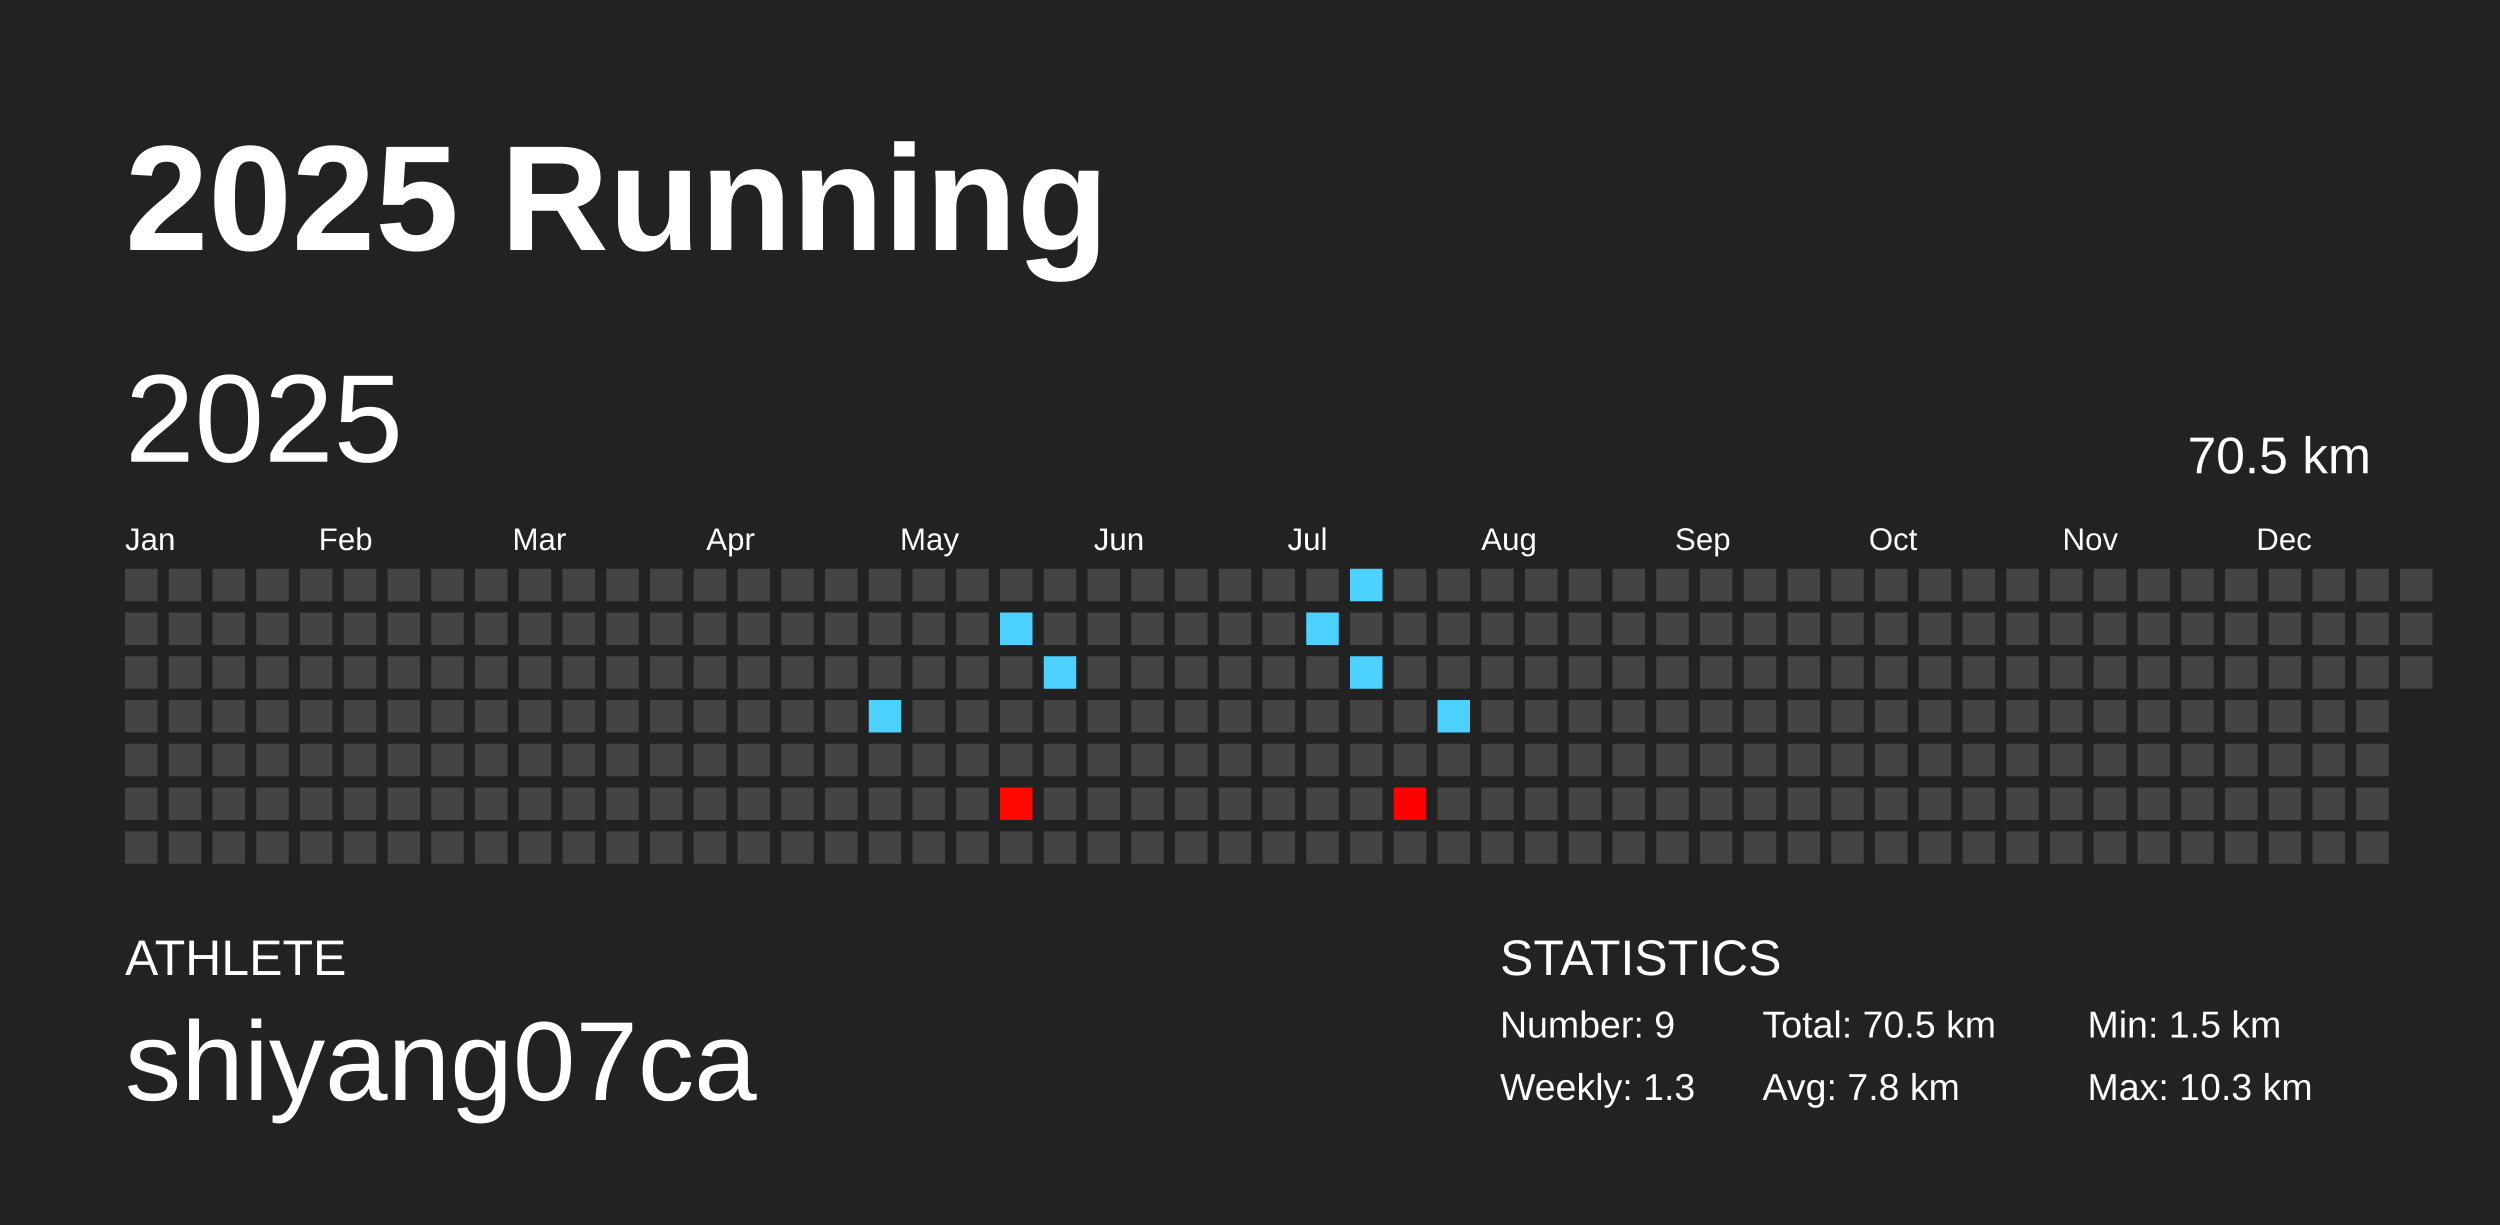
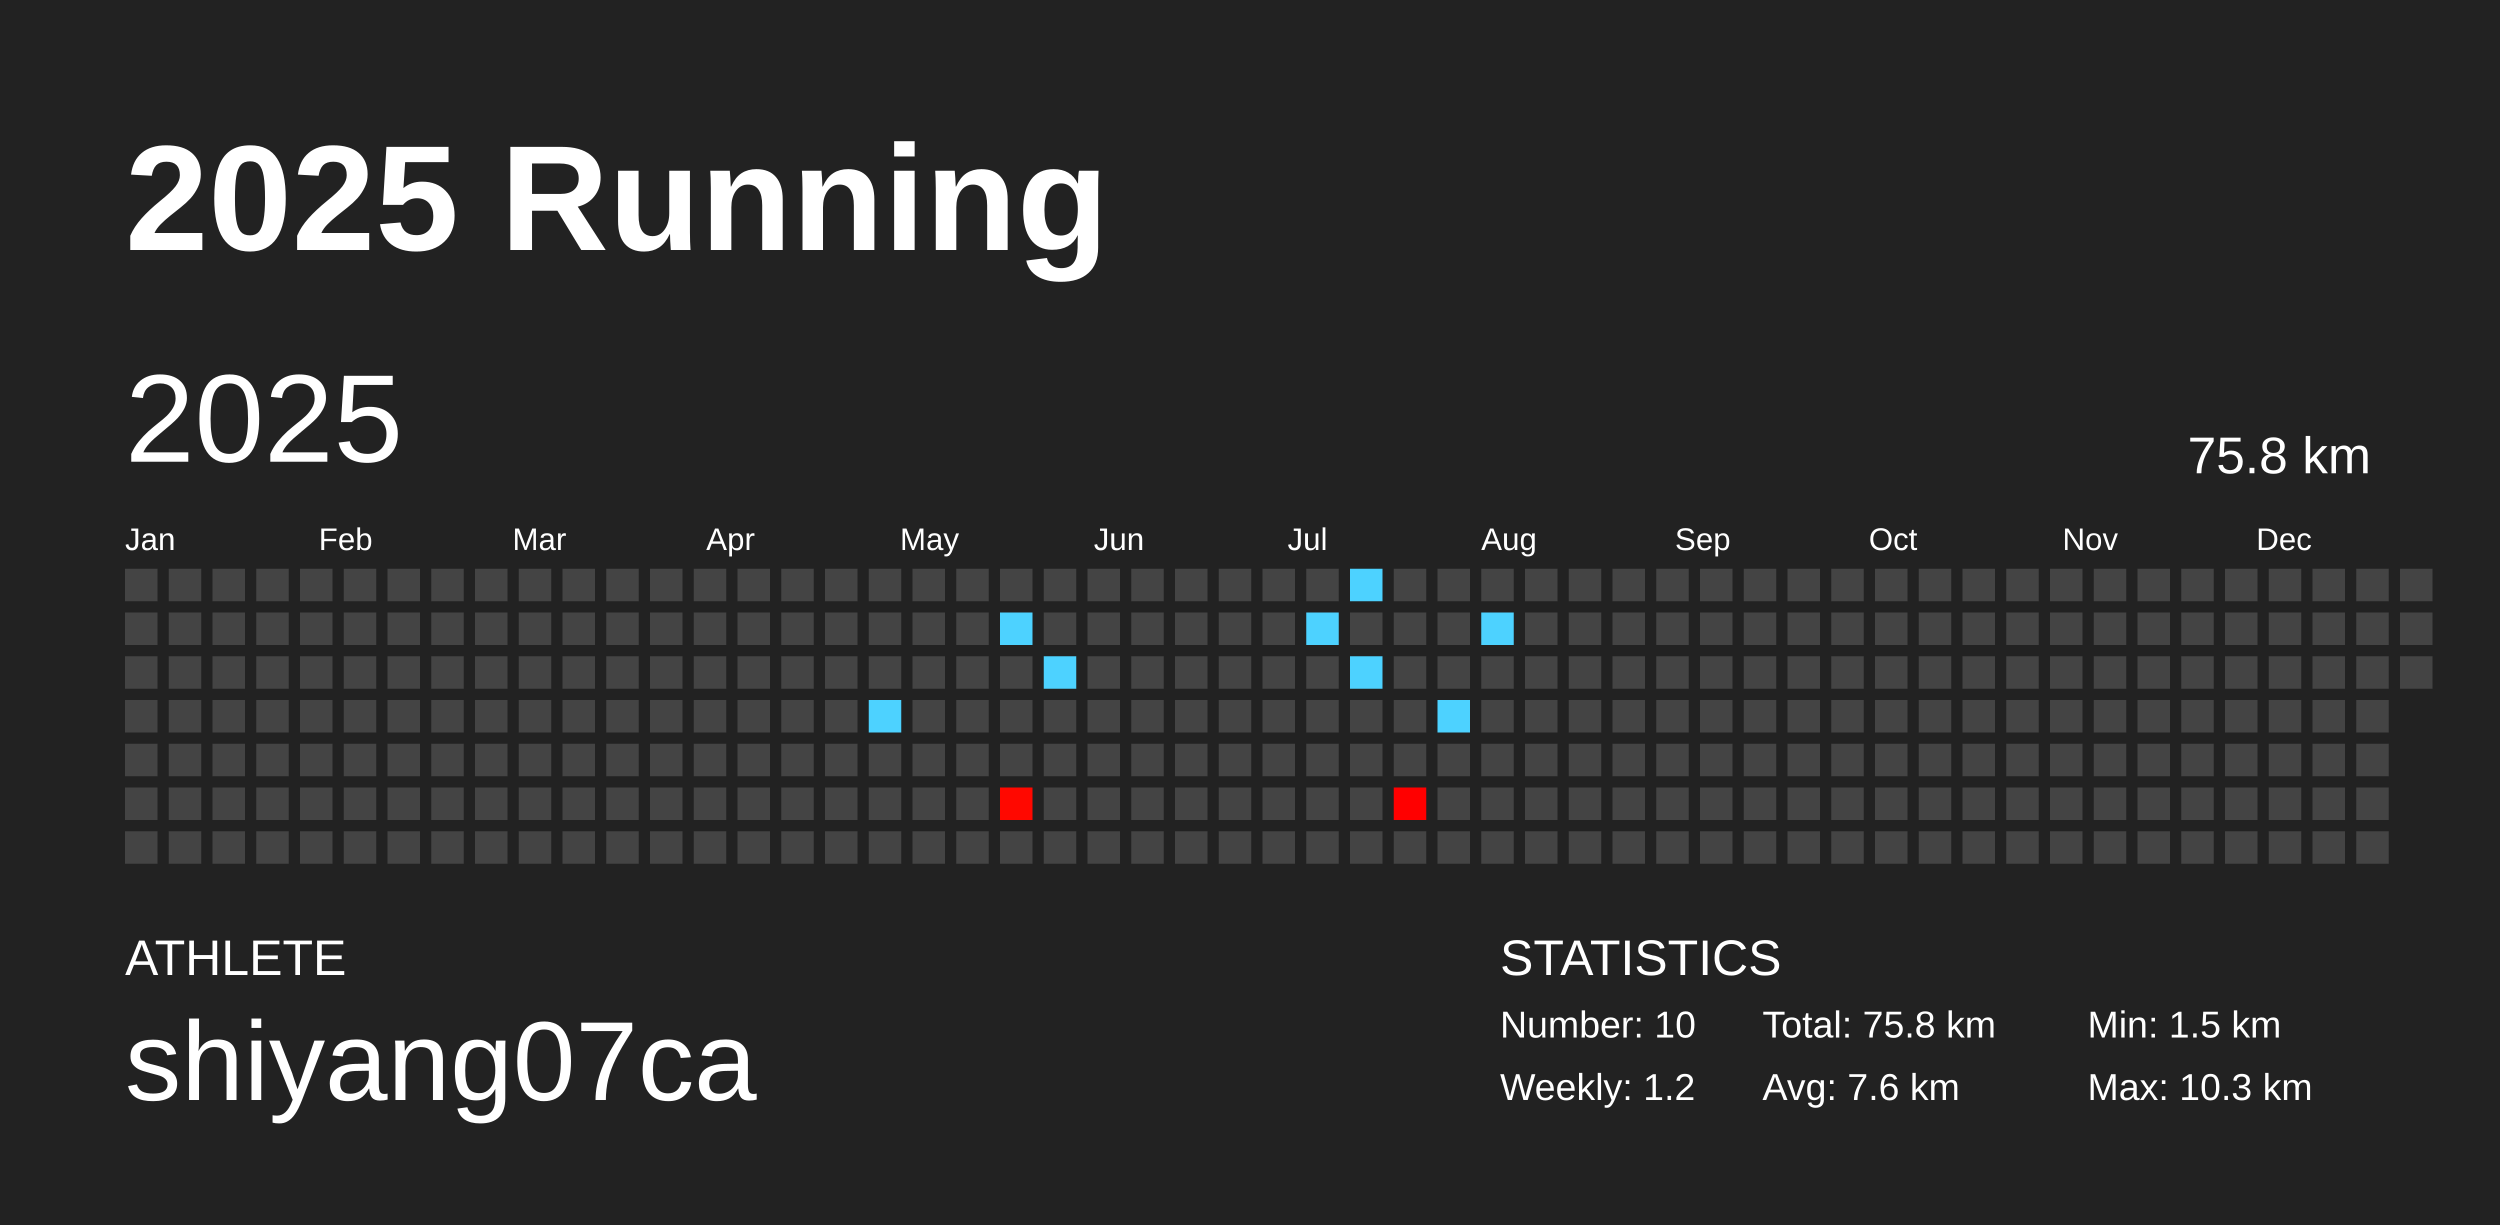
<svg xmlns="http://www.w3.org/2000/svg" baseProfile="full" height="98mm" version="1.1" viewBox="0,0,200,98" width="200mm">
  <defs />
  <rect fill="#222222" height="98" width="200" x="0" y="0" />
  <text fill="#FFFFFF" style="font-size:12px; font-family:Arial; font-weight:bold;" x="10" y="20">2025 Running</text>
  <text fill="#FFFFFF" style="font-size:4px; font-family:Arial" x="10" y="78">ATHLETE</text>
  <text fill="#FFFFFF" style="font-size:9px; font-family:Arial" x="10" y="88">shiyang07ca</text>
  <text fill="#FFFFFF" style="font-size:4px; font-family:Arial" x="120" y="78">STATISTICS</text>
-   <text fill="#FFFFFF" style="font-size:3px; font-family:Arial" x="120" y="83">Number: 9</text>
-   <text fill="#FFFFFF" style="font-size:3px; font-family:Arial" x="120" y="88">Weekly: 1.3</text>
-   <text fill="#FFFFFF" style="font-size:3px; font-family:Arial" x="141" y="83">Total: 70.5 km</text>
-   <text fill="#FFFFFF" style="font-size:3px; font-family:Arial" x="141" y="88">Avg: 7.8 km</text>
+   <text fill="#FFFFFF" style="font-size:3px; font-family:Arial" x="120" y="83">Number: 10</text>
+   <text fill="#FFFFFF" style="font-size:3px; font-family:Arial" x="120" y="88">Weekly: 1.2</text>
+   <text fill="#FFFFFF" style="font-size:3px; font-family:Arial" x="141" y="83">Total: 75.8 km</text>
+   <text fill="#FFFFFF" style="font-size:3px; font-family:Arial" x="141" y="88">Avg: 7.6 km</text>
  <text fill="#FFFFFF" style="font-size:3px; font-family:Arial" x="167" y="83">Min: 1.5 km</text>
  <text fill="#FFFFFF" style="font-size:3px; font-family:Arial" x="167" y="88">Max: 10.3 km</text>
  <text dominant-baseline="hanging" fill="#FFFFFF" style="font-size:10.0px; font-family:Arial;" x="10" y="30">2025</text>
-   <text dominant-baseline="hanging" fill="#FFFFFF" style="font-size:4.125px; font-family:Arial;" x="175" y="35">70.5 km</text>
+   <text dominant-baseline="hanging" fill="#FFFFFF" style="font-size:4.125px; font-family:Arial;" x="175" y="35">75.8 km</text>
  <text fill="#FFFFFF" style="font-size:2.5px; font-family:Arial" x="10.0" y="44">Jan</text>
  <text fill="#FFFFFF" style="font-size:2.5px; font-family:Arial" x="25.5" y="44">Feb</text>
  <text fill="#FFFFFF" style="font-size:2.5px; font-family:Arial" x="41.0" y="44">Mar</text>
  <text fill="#FFFFFF" style="font-size:2.5px; font-family:Arial" x="56.5" y="44">Apr</text>
  <text fill="#FFFFFF" style="font-size:2.5px; font-family:Arial" x="72.0" y="44">May</text>
  <text fill="#FFFFFF" style="font-size:2.5px; font-family:Arial" x="87.5" y="44">Jun</text>
  <text fill="#FFFFFF" style="font-size:2.5px; font-family:Arial" x="103.0" y="44">Jul</text>
  <text fill="#FFFFFF" style="font-size:2.5px; font-family:Arial" x="118.5" y="44">Aug</text>
  <text fill="#FFFFFF" style="font-size:2.5px; font-family:Arial" x="134.0" y="44">Sep</text>
  <text fill="#FFFFFF" style="font-size:2.5px; font-family:Arial" x="149.5" y="44">Oct</text>
  <text fill="#FFFFFF" style="font-size:2.5px; font-family:Arial" x="165.0" y="44">Nov</text>
  <text fill="#FFFFFF" style="font-size:2.5px; font-family:Arial" x="180.5" y="44">Dec</text>
  <rect fill="#444444" height="2.6" width="2.6" x="10.0" y="45.5" />
  <rect fill="#444444" height="2.6" width="2.6" x="10.0" y="49.0" />
  <rect fill="#444444" height="2.6" width="2.6" x="10.0" y="52.5" />
  <rect fill="#444444" height="2.6" width="2.6" x="10.0" y="56.0" />
  <rect fill="#444444" height="2.6" width="2.6" x="10.0" y="59.5" />
  <rect fill="#444444" height="2.6" width="2.6" x="10.0" y="63.0" />
  <rect fill="#444444" height="2.6" width="2.6" x="10.0" y="66.5" />
  <rect fill="#444444" height="2.6" width="2.6" x="13.5" y="45.5" />
  <rect fill="#444444" height="2.6" width="2.6" x="13.5" y="49.0" />
  <rect fill="#444444" height="2.6" width="2.6" x="13.5" y="52.5" />
  <rect fill="#444444" height="2.6" width="2.6" x="13.5" y="56.0" />
  <rect fill="#444444" height="2.6" width="2.6" x="13.5" y="59.5" />
  <rect fill="#444444" height="2.6" width="2.6" x="13.5" y="63.0" />
  <rect fill="#444444" height="2.6" width="2.6" x="13.5" y="66.5" />
  <rect fill="#444444" height="2.6" width="2.6" x="17.0" y="45.5" />
  <rect fill="#444444" height="2.6" width="2.6" x="17.0" y="49.0" />
  <rect fill="#444444" height="2.6" width="2.6" x="17.0" y="52.5" />
  <rect fill="#444444" height="2.6" width="2.6" x="17.0" y="56.0" />
  <rect fill="#444444" height="2.6" width="2.6" x="17.0" y="59.5" />
  <rect fill="#444444" height="2.6" width="2.6" x="17.0" y="63.0" />
  <rect fill="#444444" height="2.6" width="2.6" x="17.0" y="66.5" />
  <rect fill="#444444" height="2.6" width="2.6" x="20.5" y="45.5" />
  <rect fill="#444444" height="2.6" width="2.6" x="20.5" y="49.0" />
  <rect fill="#444444" height="2.6" width="2.6" x="20.5" y="52.5" />
  <rect fill="#444444" height="2.6" width="2.6" x="20.5" y="56.0" />
  <rect fill="#444444" height="2.6" width="2.6" x="20.5" y="59.5" />
  <rect fill="#444444" height="2.6" width="2.6" x="20.5" y="63.0" />
  <rect fill="#444444" height="2.6" width="2.6" x="20.5" y="66.5" />
  <rect fill="#444444" height="2.6" width="2.6" x="24.0" y="45.5" />
  <rect fill="#444444" height="2.6" width="2.6" x="24.0" y="49.0" />
  <rect fill="#444444" height="2.6" width="2.6" x="24.0" y="52.5" />
  <rect fill="#444444" height="2.6" width="2.6" x="24.0" y="56.0" />
  <rect fill="#444444" height="2.6" width="2.6" x="24.0" y="59.5" />
  <rect fill="#444444" height="2.6" width="2.6" x="24.0" y="63.0" />
  <rect fill="#444444" height="2.6" width="2.6" x="24.0" y="66.5" />
  <rect fill="#444444" height="2.6" width="2.6" x="27.5" y="45.5" />
  <rect fill="#444444" height="2.6" width="2.6" x="27.5" y="49.0" />
  <rect fill="#444444" height="2.6" width="2.6" x="27.5" y="52.5" />
  <rect fill="#444444" height="2.6" width="2.6" x="27.5" y="56.0" />
  <rect fill="#444444" height="2.6" width="2.6" x="27.5" y="59.5" />
  <rect fill="#444444" height="2.6" width="2.6" x="27.5" y="63.0" />
  <rect fill="#444444" height="2.6" width="2.6" x="27.5" y="66.5" />
  <rect fill="#444444" height="2.6" width="2.6" x="31.0" y="45.5" />
  <rect fill="#444444" height="2.6" width="2.6" x="31.0" y="49.0" />
  <rect fill="#444444" height="2.6" width="2.6" x="31.0" y="52.5" />
  <rect fill="#444444" height="2.6" width="2.6" x="31.0" y="56.0" />
  <rect fill="#444444" height="2.6" width="2.6" x="31.0" y="59.5" />
  <rect fill="#444444" height="2.6" width="2.6" x="31.0" y="63.0" />
  <rect fill="#444444" height="2.6" width="2.6" x="31.0" y="66.5" />
  <rect fill="#444444" height="2.6" width="2.6" x="34.5" y="45.5" />
  <rect fill="#444444" height="2.6" width="2.6" x="34.5" y="49.0" />
  <rect fill="#444444" height="2.6" width="2.6" x="34.5" y="52.5" />
  <rect fill="#444444" height="2.6" width="2.6" x="34.5" y="56.0" />
  <rect fill="#444444" height="2.6" width="2.6" x="34.5" y="59.5" />
  <rect fill="#444444" height="2.6" width="2.6" x="34.5" y="63.0" />
  <rect fill="#444444" height="2.6" width="2.6" x="34.5" y="66.5" />
  <rect fill="#444444" height="2.6" width="2.6" x="38.0" y="45.5" />
  <rect fill="#444444" height="2.6" width="2.6" x="38.0" y="49.0" />
  <rect fill="#444444" height="2.6" width="2.6" x="38.0" y="52.5" />
  <rect fill="#444444" height="2.6" width="2.6" x="38.0" y="56.0" />
  <rect fill="#444444" height="2.6" width="2.6" x="38.0" y="59.5" />
  <rect fill="#444444" height="2.6" width="2.6" x="38.0" y="63.0" />
  <rect fill="#444444" height="2.6" width="2.6" x="38.0" y="66.5" />
  <rect fill="#444444" height="2.6" width="2.6" x="41.5" y="45.5" />
  <rect fill="#444444" height="2.6" width="2.6" x="41.5" y="49.0" />
  <rect fill="#444444" height="2.6" width="2.6" x="41.5" y="52.5" />
  <rect fill="#444444" height="2.6" width="2.6" x="41.5" y="56.0" />
  <rect fill="#444444" height="2.6" width="2.6" x="41.5" y="59.5" />
  <rect fill="#444444" height="2.6" width="2.6" x="41.5" y="63.0" />
  <rect fill="#444444" height="2.6" width="2.6" x="41.5" y="66.5" />
  <rect fill="#444444" height="2.6" width="2.6" x="45.0" y="45.5" />
  <rect fill="#444444" height="2.6" width="2.6" x="45.0" y="49.0" />
  <rect fill="#444444" height="2.6" width="2.6" x="45.0" y="52.5" />
  <rect fill="#444444" height="2.6" width="2.6" x="45.0" y="56.0" />
  <rect fill="#444444" height="2.6" width="2.6" x="45.0" y="59.5" />
  <rect fill="#444444" height="2.6" width="2.6" x="45.0" y="63.0" />
  <rect fill="#444444" height="2.6" width="2.6" x="45.0" y="66.5" />
  <rect fill="#444444" height="2.6" width="2.6" x="48.5" y="45.5" />
  <rect fill="#444444" height="2.6" width="2.6" x="48.5" y="49.0" />
  <rect fill="#444444" height="2.6" width="2.6" x="48.5" y="52.5" />
  <rect fill="#444444" height="2.6" width="2.6" x="48.5" y="56.0" />
  <rect fill="#444444" height="2.6" width="2.6" x="48.5" y="59.5" />
  <rect fill="#444444" height="2.6" width="2.6" x="48.5" y="63.0" />
  <rect fill="#444444" height="2.6" width="2.6" x="48.5" y="66.5" />
  <rect fill="#444444" height="2.6" width="2.6" x="52.0" y="45.5" />
  <rect fill="#444444" height="2.6" width="2.6" x="52.0" y="49.0" />
  <rect fill="#444444" height="2.6" width="2.6" x="52.0" y="52.5" />
  <rect fill="#444444" height="2.6" width="2.6" x="52.0" y="56.0" />
  <rect fill="#444444" height="2.6" width="2.6" x="52.0" y="59.5" />
  <rect fill="#444444" height="2.6" width="2.6" x="52.0" y="63.0" />
  <rect fill="#444444" height="2.6" width="2.6" x="52.0" y="66.5" />
  <rect fill="#444444" height="2.6" width="2.6" x="55.5" y="45.5" />
  <rect fill="#444444" height="2.6" width="2.6" x="55.5" y="49.0" />
  <rect fill="#444444" height="2.6" width="2.6" x="55.5" y="52.5" />
  <rect fill="#444444" height="2.6" width="2.6" x="55.5" y="56.0" />
  <rect fill="#444444" height="2.6" width="2.6" x="55.5" y="59.5" />
  <rect fill="#444444" height="2.6" width="2.6" x="55.5" y="63.0" />
  <rect fill="#444444" height="2.6" width="2.6" x="55.5" y="66.5" />
  <rect fill="#444444" height="2.6" width="2.6" x="59.0" y="45.5" />
  <rect fill="#444444" height="2.6" width="2.6" x="59.0" y="49.0" />
  <rect fill="#444444" height="2.6" width="2.6" x="59.0" y="52.5" />
  <rect fill="#444444" height="2.6" width="2.6" x="59.0" y="56.0" />
  <rect fill="#444444" height="2.6" width="2.6" x="59.0" y="59.5" />
  <rect fill="#444444" height="2.6" width="2.6" x="59.0" y="63.0" />
  <rect fill="#444444" height="2.6" width="2.6" x="59.0" y="66.5" />
  <rect fill="#444444" height="2.6" width="2.6" x="62.5" y="45.5" />
  <rect fill="#444444" height="2.6" width="2.6" x="62.5" y="49.0" />
  <rect fill="#444444" height="2.6" width="2.6" x="62.5" y="52.5" />
  <rect fill="#444444" height="2.6" width="2.6" x="62.5" y="56.0" />
  <rect fill="#444444" height="2.6" width="2.6" x="62.5" y="59.5" />
  <rect fill="#444444" height="2.6" width="2.6" x="62.5" y="63.0" />
  <rect fill="#444444" height="2.6" width="2.6" x="62.5" y="66.5" />
  <rect fill="#444444" height="2.6" width="2.6" x="66.0" y="45.5" />
  <rect fill="#444444" height="2.6" width="2.6" x="66.0" y="49.0" />
  <rect fill="#444444" height="2.6" width="2.6" x="66.0" y="52.5" />
  <rect fill="#444444" height="2.6" width="2.6" x="66.0" y="56.0" />
  <rect fill="#444444" height="2.6" width="2.6" x="66.0" y="59.5" />
  <rect fill="#444444" height="2.6" width="2.6" x="66.0" y="63.0" />
  <rect fill="#444444" height="2.6" width="2.6" x="66.0" y="66.5" />
  <rect fill="#444444" height="2.6" width="2.6" x="69.5" y="45.5" />
  <rect fill="#444444" height="2.6" width="2.6" x="69.5" y="49.0" />
  <rect fill="#444444" height="2.6" width="2.6" x="69.5" y="52.5" />
  <rect fill="#4dd2ff" height="2.6" width="2.6" x="69.5" y="56.0" />
  <rect fill="#444444" height="2.6" width="2.6" x="69.5" y="59.5" />
  <rect fill="#444444" height="2.6" width="2.6" x="69.5" y="63.0" />
  <rect fill="#444444" height="2.6" width="2.6" x="69.5" y="66.5" />
  <rect fill="#444444" height="2.6" width="2.6" x="73.0" y="45.5" />
  <rect fill="#444444" height="2.6" width="2.6" x="73.0" y="49.0" />
  <rect fill="#444444" height="2.6" width="2.6" x="73.0" y="52.5" />
  <rect fill="#444444" height="2.6" width="2.6" x="73.0" y="56.0" />
  <rect fill="#444444" height="2.6" width="2.6" x="73.0" y="59.5" />
  <rect fill="#444444" height="2.6" width="2.6" x="73.0" y="63.0" />
  <rect fill="#444444" height="2.6" width="2.6" x="73.0" y="66.5" />
  <rect fill="#444444" height="2.6" width="2.6" x="76.5" y="45.5" />
  <rect fill="#444444" height="2.6" width="2.6" x="76.5" y="49.0" />
  <rect fill="#444444" height="2.6" width="2.6" x="76.5" y="52.5" />
  <rect fill="#444444" height="2.6" width="2.6" x="76.5" y="56.0" />
  <rect fill="#444444" height="2.6" width="2.6" x="76.5" y="59.5" />
  <rect fill="#444444" height="2.6" width="2.6" x="76.5" y="63.0" />
  <rect fill="#444444" height="2.6" width="2.6" x="76.5" y="66.5" />
  <rect fill="#444444" height="2.6" width="2.6" x="80.0" y="45.5" />
  <rect fill="#4dd2ff" height="2.6" width="2.6" x="80.0" y="49.0" />
  <rect fill="#444444" height="2.6" width="2.6" x="80.0" y="52.5" />
  <rect fill="#444444" height="2.6" width="2.6" x="80.0" y="56.0" />
  <rect fill="#444444" height="2.6" width="2.6" x="80.0" y="59.5" />
  <rect fill="#ff0800" height="2.6" width="2.6" x="80.0" y="63.0" />
  <rect fill="#444444" height="2.6" width="2.6" x="80.0" y="66.5" />
  <rect fill="#444444" height="2.6" width="2.6" x="83.5" y="45.5" />
  <rect fill="#444444" height="2.6" width="2.6" x="83.5" y="49.0" />
  <rect fill="#4dd2ff" height="2.6" width="2.6" x="83.5" y="52.5" />
  <rect fill="#444444" height="2.6" width="2.6" x="83.5" y="56.0" />
  <rect fill="#444444" height="2.6" width="2.6" x="83.5" y="59.5" />
  <rect fill="#444444" height="2.6" width="2.6" x="83.5" y="63.0" />
  <rect fill="#444444" height="2.6" width="2.6" x="83.5" y="66.5" />
  <rect fill="#444444" height="2.6" width="2.6" x="87.0" y="45.5" />
  <rect fill="#444444" height="2.6" width="2.6" x="87.0" y="49.0" />
  <rect fill="#444444" height="2.6" width="2.6" x="87.0" y="52.5" />
  <rect fill="#444444" height="2.6" width="2.6" x="87.0" y="56.0" />
  <rect fill="#444444" height="2.6" width="2.6" x="87.0" y="59.5" />
  <rect fill="#444444" height="2.6" width="2.6" x="87.0" y="63.0" />
  <rect fill="#444444" height="2.6" width="2.6" x="87.0" y="66.5" />
  <rect fill="#444444" height="2.6" width="2.6" x="90.5" y="45.5" />
  <rect fill="#444444" height="2.6" width="2.6" x="90.5" y="49.0" />
  <rect fill="#444444" height="2.6" width="2.6" x="90.5" y="52.5" />
  <rect fill="#444444" height="2.6" width="2.6" x="90.5" y="56.0" />
  <rect fill="#444444" height="2.6" width="2.6" x="90.5" y="59.5" />
  <rect fill="#444444" height="2.6" width="2.6" x="90.5" y="63.0" />
  <rect fill="#444444" height="2.6" width="2.6" x="90.5" y="66.5" />
  <rect fill="#444444" height="2.6" width="2.6" x="94.0" y="45.5" />
  <rect fill="#444444" height="2.6" width="2.6" x="94.0" y="49.0" />
  <rect fill="#444444" height="2.6" width="2.6" x="94.0" y="52.5" />
  <rect fill="#444444" height="2.6" width="2.6" x="94.0" y="56.0" />
  <rect fill="#444444" height="2.6" width="2.6" x="94.0" y="59.5" />
  <rect fill="#444444" height="2.6" width="2.6" x="94.0" y="63.0" />
  <rect fill="#444444" height="2.6" width="2.6" x="94.0" y="66.5" />
  <rect fill="#444444" height="2.6" width="2.6" x="97.5" y="45.5" />
  <rect fill="#444444" height="2.6" width="2.6" x="97.5" y="49.0" />
  <rect fill="#444444" height="2.6" width="2.6" x="97.5" y="52.5" />
  <rect fill="#444444" height="2.6" width="2.6" x="97.5" y="56.0" />
  <rect fill="#444444" height="2.6" width="2.6" x="97.5" y="59.5" />
  <rect fill="#444444" height="2.6" width="2.6" x="97.5" y="63.0" />
  <rect fill="#444444" height="2.6" width="2.6" x="97.5" y="66.5" />
  <rect fill="#444444" height="2.6" width="2.6" x="101.0" y="45.5" />
  <rect fill="#444444" height="2.6" width="2.6" x="101.0" y="49.0" />
  <rect fill="#444444" height="2.6" width="2.6" x="101.0" y="52.5" />
  <rect fill="#444444" height="2.6" width="2.6" x="101.0" y="56.0" />
  <rect fill="#444444" height="2.6" width="2.6" x="101.0" y="59.5" />
  <rect fill="#444444" height="2.6" width="2.6" x="101.0" y="63.0" />
  <rect fill="#444444" height="2.6" width="2.6" x="101.0" y="66.5" />
  <rect fill="#444444" height="2.6" width="2.6" x="104.5" y="45.5" />
  <rect fill="#4dd2ff" height="2.6" width="2.6" x="104.5" y="49.0" />
  <rect fill="#444444" height="2.6" width="2.6" x="104.5" y="52.5" />
  <rect fill="#444444" height="2.6" width="2.6" x="104.5" y="56.0" />
  <rect fill="#444444" height="2.6" width="2.6" x="104.5" y="59.5" />
  <rect fill="#444444" height="2.6" width="2.6" x="104.5" y="63.0" />
  <rect fill="#444444" height="2.6" width="2.6" x="104.5" y="66.5" />
  <rect fill="#4dd2ff" height="2.6" width="2.6" x="108.0" y="45.5" />
  <rect fill="#444444" height="2.6" width="2.6" x="108.0" y="49.0" />
  <rect fill="#4dd2ff" height="2.6" width="2.6" x="108.0" y="52.5" />
  <rect fill="#444444" height="2.6" width="2.6" x="108.0" y="56.0" />
  <rect fill="#444444" height="2.6" width="2.6" x="108.0" y="59.5" />
  <rect fill="#444444" height="2.6" width="2.6" x="108.0" y="63.0" />
  <rect fill="#444444" height="2.6" width="2.6" x="108.0" y="66.5" />
  <rect fill="#444444" height="2.6" width="2.6" x="111.5" y="45.5" />
  <rect fill="#444444" height="2.6" width="2.6" x="111.5" y="49.0" />
  <rect fill="#444444" height="2.6" width="2.6" x="111.5" y="52.5" />
  <rect fill="#444444" height="2.6" width="2.6" x="111.5" y="56.0" />
  <rect fill="#444444" height="2.6" width="2.6" x="111.5" y="59.5" />
  <rect fill="#ff0000" height="2.6" width="2.6" x="111.5" y="63.0" />
  <rect fill="#444444" height="2.6" width="2.6" x="111.5" y="66.5" />
  <rect fill="#444444" height="2.6" width="2.6" x="115.0" y="45.5" />
  <rect fill="#444444" height="2.6" width="2.6" x="115.0" y="49.0" />
  <rect fill="#444444" height="2.6" width="2.6" x="115.0" y="52.5" />
  <rect fill="#4dd2ff" height="2.6" width="2.6" x="115.0" y="56.0" />
  <rect fill="#444444" height="2.6" width="2.6" x="115.0" y="59.5" />
  <rect fill="#444444" height="2.6" width="2.6" x="115.0" y="63.0" />
  <rect fill="#444444" height="2.6" width="2.6" x="115.0" y="66.5" />
  <rect fill="#444444" height="2.6" width="2.6" x="118.5" y="45.5" />
-   <rect fill="#444444" height="2.6" width="2.6" x="118.5" y="49.0" />
+   <rect fill="#4dd2ff" height="2.6" width="2.6" x="118.5" y="49.0" />
  <rect fill="#444444" height="2.6" width="2.6" x="118.5" y="52.5" />
  <rect fill="#444444" height="2.6" width="2.6" x="118.5" y="56.0" />
  <rect fill="#444444" height="2.6" width="2.6" x="118.5" y="59.5" />
  <rect fill="#444444" height="2.6" width="2.6" x="118.5" y="63.0" />
  <rect fill="#444444" height="2.6" width="2.6" x="118.5" y="66.5" />
  <rect fill="#444444" height="2.6" width="2.6" x="122.0" y="45.5" />
  <rect fill="#444444" height="2.6" width="2.6" x="122.0" y="49.0" />
  <rect fill="#444444" height="2.6" width="2.6" x="122.0" y="52.5" />
  <rect fill="#444444" height="2.6" width="2.6" x="122.0" y="56.0" />
  <rect fill="#444444" height="2.6" width="2.6" x="122.0" y="59.5" />
  <rect fill="#444444" height="2.6" width="2.6" x="122.0" y="63.0" />
  <rect fill="#444444" height="2.6" width="2.6" x="122.0" y="66.5" />
  <rect fill="#444444" height="2.6" width="2.6" x="125.5" y="45.5" />
  <rect fill="#444444" height="2.6" width="2.6" x="125.5" y="49.0" />
  <rect fill="#444444" height="2.6" width="2.6" x="125.5" y="52.5" />
  <rect fill="#444444" height="2.6" width="2.6" x="125.5" y="56.0" />
  <rect fill="#444444" height="2.6" width="2.6" x="125.5" y="59.5" />
  <rect fill="#444444" height="2.6" width="2.6" x="125.5" y="63.0" />
  <rect fill="#444444" height="2.6" width="2.6" x="125.5" y="66.5" />
  <rect fill="#444444" height="2.6" width="2.6" x="129.0" y="45.5" />
  <rect fill="#444444" height="2.6" width="2.6" x="129.0" y="49.0" />
  <rect fill="#444444" height="2.6" width="2.6" x="129.0" y="52.5" />
  <rect fill="#444444" height="2.6" width="2.6" x="129.0" y="56.0" />
  <rect fill="#444444" height="2.6" width="2.6" x="129.0" y="59.5" />
  <rect fill="#444444" height="2.6" width="2.6" x="129.0" y="63.0" />
  <rect fill="#444444" height="2.6" width="2.6" x="129.0" y="66.5" />
  <rect fill="#444444" height="2.6" width="2.6" x="132.5" y="45.5" />
  <rect fill="#444444" height="2.6" width="2.6" x="132.5" y="49.0" />
  <rect fill="#444444" height="2.6" width="2.6" x="132.5" y="52.5" />
  <rect fill="#444444" height="2.6" width="2.6" x="132.5" y="56.0" />
  <rect fill="#444444" height="2.6" width="2.6" x="132.5" y="59.5" />
  <rect fill="#444444" height="2.6" width="2.6" x="132.5" y="63.0" />
  <rect fill="#444444" height="2.6" width="2.6" x="132.5" y="66.5" />
  <rect fill="#444444" height="2.6" width="2.6" x="136.0" y="45.5" />
  <rect fill="#444444" height="2.6" width="2.6" x="136.0" y="49.0" />
  <rect fill="#444444" height="2.6" width="2.6" x="136.0" y="52.5" />
  <rect fill="#444444" height="2.6" width="2.6" x="136.0" y="56.0" />
  <rect fill="#444444" height="2.6" width="2.6" x="136.0" y="59.5" />
  <rect fill="#444444" height="2.6" width="2.6" x="136.0" y="63.0" />
  <rect fill="#444444" height="2.6" width="2.6" x="136.0" y="66.5" />
  <rect fill="#444444" height="2.6" width="2.6" x="139.5" y="45.5" />
  <rect fill="#444444" height="2.6" width="2.6" x="139.5" y="49.0" />
  <rect fill="#444444" height="2.6" width="2.6" x="139.5" y="52.5" />
  <rect fill="#444444" height="2.6" width="2.6" x="139.5" y="56.0" />
  <rect fill="#444444" height="2.6" width="2.6" x="139.5" y="59.5" />
  <rect fill="#444444" height="2.6" width="2.6" x="139.5" y="63.0" />
  <rect fill="#444444" height="2.6" width="2.6" x="139.5" y="66.5" />
  <rect fill="#444444" height="2.6" width="2.6" x="143.0" y="45.5" />
  <rect fill="#444444" height="2.6" width="2.6" x="143.0" y="49.0" />
  <rect fill="#444444" height="2.6" width="2.6" x="143.0" y="52.5" />
  <rect fill="#444444" height="2.6" width="2.6" x="143.0" y="56.0" />
  <rect fill="#444444" height="2.6" width="2.6" x="143.0" y="59.5" />
  <rect fill="#444444" height="2.6" width="2.6" x="143.0" y="63.0" />
  <rect fill="#444444" height="2.6" width="2.6" x="143.0" y="66.5" />
  <rect fill="#444444" height="2.6" width="2.6" x="146.5" y="45.5" />
  <rect fill="#444444" height="2.6" width="2.6" x="146.5" y="49.0" />
  <rect fill="#444444" height="2.6" width="2.6" x="146.5" y="52.5" />
  <rect fill="#444444" height="2.6" width="2.6" x="146.5" y="56.0" />
  <rect fill="#444444" height="2.6" width="2.6" x="146.5" y="59.5" />
  <rect fill="#444444" height="2.6" width="2.6" x="146.5" y="63.0" />
  <rect fill="#444444" height="2.6" width="2.6" x="146.5" y="66.5" />
  <rect fill="#444444" height="2.6" width="2.6" x="150.0" y="45.5" />
  <rect fill="#444444" height="2.6" width="2.6" x="150.0" y="49.0" />
  <rect fill="#444444" height="2.6" width="2.6" x="150.0" y="52.5" />
  <rect fill="#444444" height="2.6" width="2.6" x="150.0" y="56.0" />
  <rect fill="#444444" height="2.6" width="2.6" x="150.0" y="59.5" />
  <rect fill="#444444" height="2.6" width="2.6" x="150.0" y="63.0" />
  <rect fill="#444444" height="2.6" width="2.6" x="150.0" y="66.5" />
  <rect fill="#444444" height="2.6" width="2.6" x="153.5" y="45.5" />
  <rect fill="#444444" height="2.6" width="2.6" x="153.5" y="49.0" />
  <rect fill="#444444" height="2.6" width="2.6" x="153.5" y="52.5" />
  <rect fill="#444444" height="2.6" width="2.6" x="153.5" y="56.0" />
  <rect fill="#444444" height="2.6" width="2.6" x="153.5" y="59.5" />
  <rect fill="#444444" height="2.6" width="2.6" x="153.5" y="63.0" />
  <rect fill="#444444" height="2.6" width="2.6" x="153.5" y="66.5" />
  <rect fill="#444444" height="2.6" width="2.6" x="157.0" y="45.5" />
  <rect fill="#444444" height="2.6" width="2.6" x="157.0" y="49.0" />
  <rect fill="#444444" height="2.6" width="2.6" x="157.0" y="52.5" />
  <rect fill="#444444" height="2.6" width="2.6" x="157.0" y="56.0" />
  <rect fill="#444444" height="2.6" width="2.6" x="157.0" y="59.5" />
  <rect fill="#444444" height="2.6" width="2.6" x="157.0" y="63.0" />
  <rect fill="#444444" height="2.6" width="2.6" x="157.0" y="66.5" />
  <rect fill="#444444" height="2.6" width="2.6" x="160.5" y="45.5" />
  <rect fill="#444444" height="2.6" width="2.6" x="160.5" y="49.0" />
  <rect fill="#444444" height="2.6" width="2.6" x="160.5" y="52.5" />
  <rect fill="#444444" height="2.6" width="2.6" x="160.5" y="56.0" />
  <rect fill="#444444" height="2.6" width="2.6" x="160.5" y="59.5" />
  <rect fill="#444444" height="2.6" width="2.6" x="160.5" y="63.0" />
  <rect fill="#444444" height="2.6" width="2.6" x="160.5" y="66.5" />
  <rect fill="#444444" height="2.6" width="2.6" x="164.0" y="45.5" />
  <rect fill="#444444" height="2.6" width="2.6" x="164.0" y="49.0" />
  <rect fill="#444444" height="2.6" width="2.6" x="164.0" y="52.5" />
  <rect fill="#444444" height="2.6" width="2.6" x="164.0" y="56.0" />
  <rect fill="#444444" height="2.6" width="2.6" x="164.0" y="59.5" />
  <rect fill="#444444" height="2.6" width="2.6" x="164.0" y="63.0" />
  <rect fill="#444444" height="2.6" width="2.6" x="164.0" y="66.5" />
  <rect fill="#444444" height="2.6" width="2.6" x="167.5" y="45.5" />
  <rect fill="#444444" height="2.6" width="2.6" x="167.5" y="49.0" />
  <rect fill="#444444" height="2.6" width="2.6" x="167.5" y="52.5" />
  <rect fill="#444444" height="2.6" width="2.6" x="167.5" y="56.0" />
  <rect fill="#444444" height="2.6" width="2.6" x="167.5" y="59.5" />
  <rect fill="#444444" height="2.6" width="2.6" x="167.5" y="63.0" />
  <rect fill="#444444" height="2.6" width="2.6" x="167.5" y="66.5" />
  <rect fill="#444444" height="2.6" width="2.6" x="171.0" y="45.5" />
  <rect fill="#444444" height="2.6" width="2.6" x="171.0" y="49.0" />
  <rect fill="#444444" height="2.6" width="2.6" x="171.0" y="52.5" />
  <rect fill="#444444" height="2.6" width="2.6" x="171.0" y="56.0" />
  <rect fill="#444444" height="2.6" width="2.6" x="171.0" y="59.5" />
  <rect fill="#444444" height="2.6" width="2.6" x="171.0" y="63.0" />
  <rect fill="#444444" height="2.6" width="2.6" x="171.0" y="66.5" />
  <rect fill="#444444" height="2.6" width="2.6" x="174.5" y="45.5" />
  <rect fill="#444444" height="2.6" width="2.6" x="174.5" y="49.0" />
  <rect fill="#444444" height="2.6" width="2.6" x="174.5" y="52.5" />
  <rect fill="#444444" height="2.6" width="2.6" x="174.5" y="56.0" />
  <rect fill="#444444" height="2.6" width="2.6" x="174.5" y="59.5" />
  <rect fill="#444444" height="2.6" width="2.6" x="174.5" y="63.0" />
  <rect fill="#444444" height="2.6" width="2.6" x="174.5" y="66.5" />
  <rect fill="#444444" height="2.6" width="2.6" x="178.0" y="45.5" />
  <rect fill="#444444" height="2.6" width="2.6" x="178.0" y="49.0" />
  <rect fill="#444444" height="2.6" width="2.6" x="178.0" y="52.5" />
  <rect fill="#444444" height="2.6" width="2.6" x="178.0" y="56.0" />
  <rect fill="#444444" height="2.6" width="2.6" x="178.0" y="59.5" />
  <rect fill="#444444" height="2.6" width="2.6" x="178.0" y="63.0" />
  <rect fill="#444444" height="2.6" width="2.6" x="178.0" y="66.5" />
  <rect fill="#444444" height="2.6" width="2.6" x="181.5" y="45.5" />
  <rect fill="#444444" height="2.6" width="2.6" x="181.5" y="49.0" />
  <rect fill="#444444" height="2.6" width="2.6" x="181.5" y="52.5" />
  <rect fill="#444444" height="2.6" width="2.6" x="181.5" y="56.0" />
  <rect fill="#444444" height="2.6" width="2.6" x="181.5" y="59.5" />
  <rect fill="#444444" height="2.6" width="2.6" x="181.5" y="63.0" />
  <rect fill="#444444" height="2.6" width="2.6" x="181.5" y="66.5" />
  <rect fill="#444444" height="2.6" width="2.6" x="185.0" y="45.5" />
  <rect fill="#444444" height="2.6" width="2.6" x="185.0" y="49.0" />
  <rect fill="#444444" height="2.6" width="2.6" x="185.0" y="52.5" />
  <rect fill="#444444" height="2.6" width="2.6" x="185.0" y="56.0" />
  <rect fill="#444444" height="2.6" width="2.6" x="185.0" y="59.5" />
  <rect fill="#444444" height="2.6" width="2.6" x="185.0" y="63.0" />
  <rect fill="#444444" height="2.6" width="2.6" x="185.0" y="66.5" />
  <rect fill="#444444" height="2.6" width="2.6" x="188.5" y="45.5" />
  <rect fill="#444444" height="2.6" width="2.6" x="188.5" y="49.0" />
  <rect fill="#444444" height="2.6" width="2.6" x="188.5" y="52.5" />
  <rect fill="#444444" height="2.6" width="2.6" x="188.5" y="56.0" />
  <rect fill="#444444" height="2.6" width="2.6" x="188.5" y="59.5" />
  <rect fill="#444444" height="2.6" width="2.6" x="188.5" y="63.0" />
  <rect fill="#444444" height="2.6" width="2.6" x="188.5" y="66.5" />
  <rect fill="#444444" height="2.6" width="2.6" x="192.0" y="45.5" />
  <rect fill="#444444" height="2.6" width="2.6" x="192.0" y="49.0" />
  <rect fill="#444444" height="2.6" width="2.6" x="192.0" y="52.5" />
</svg>
